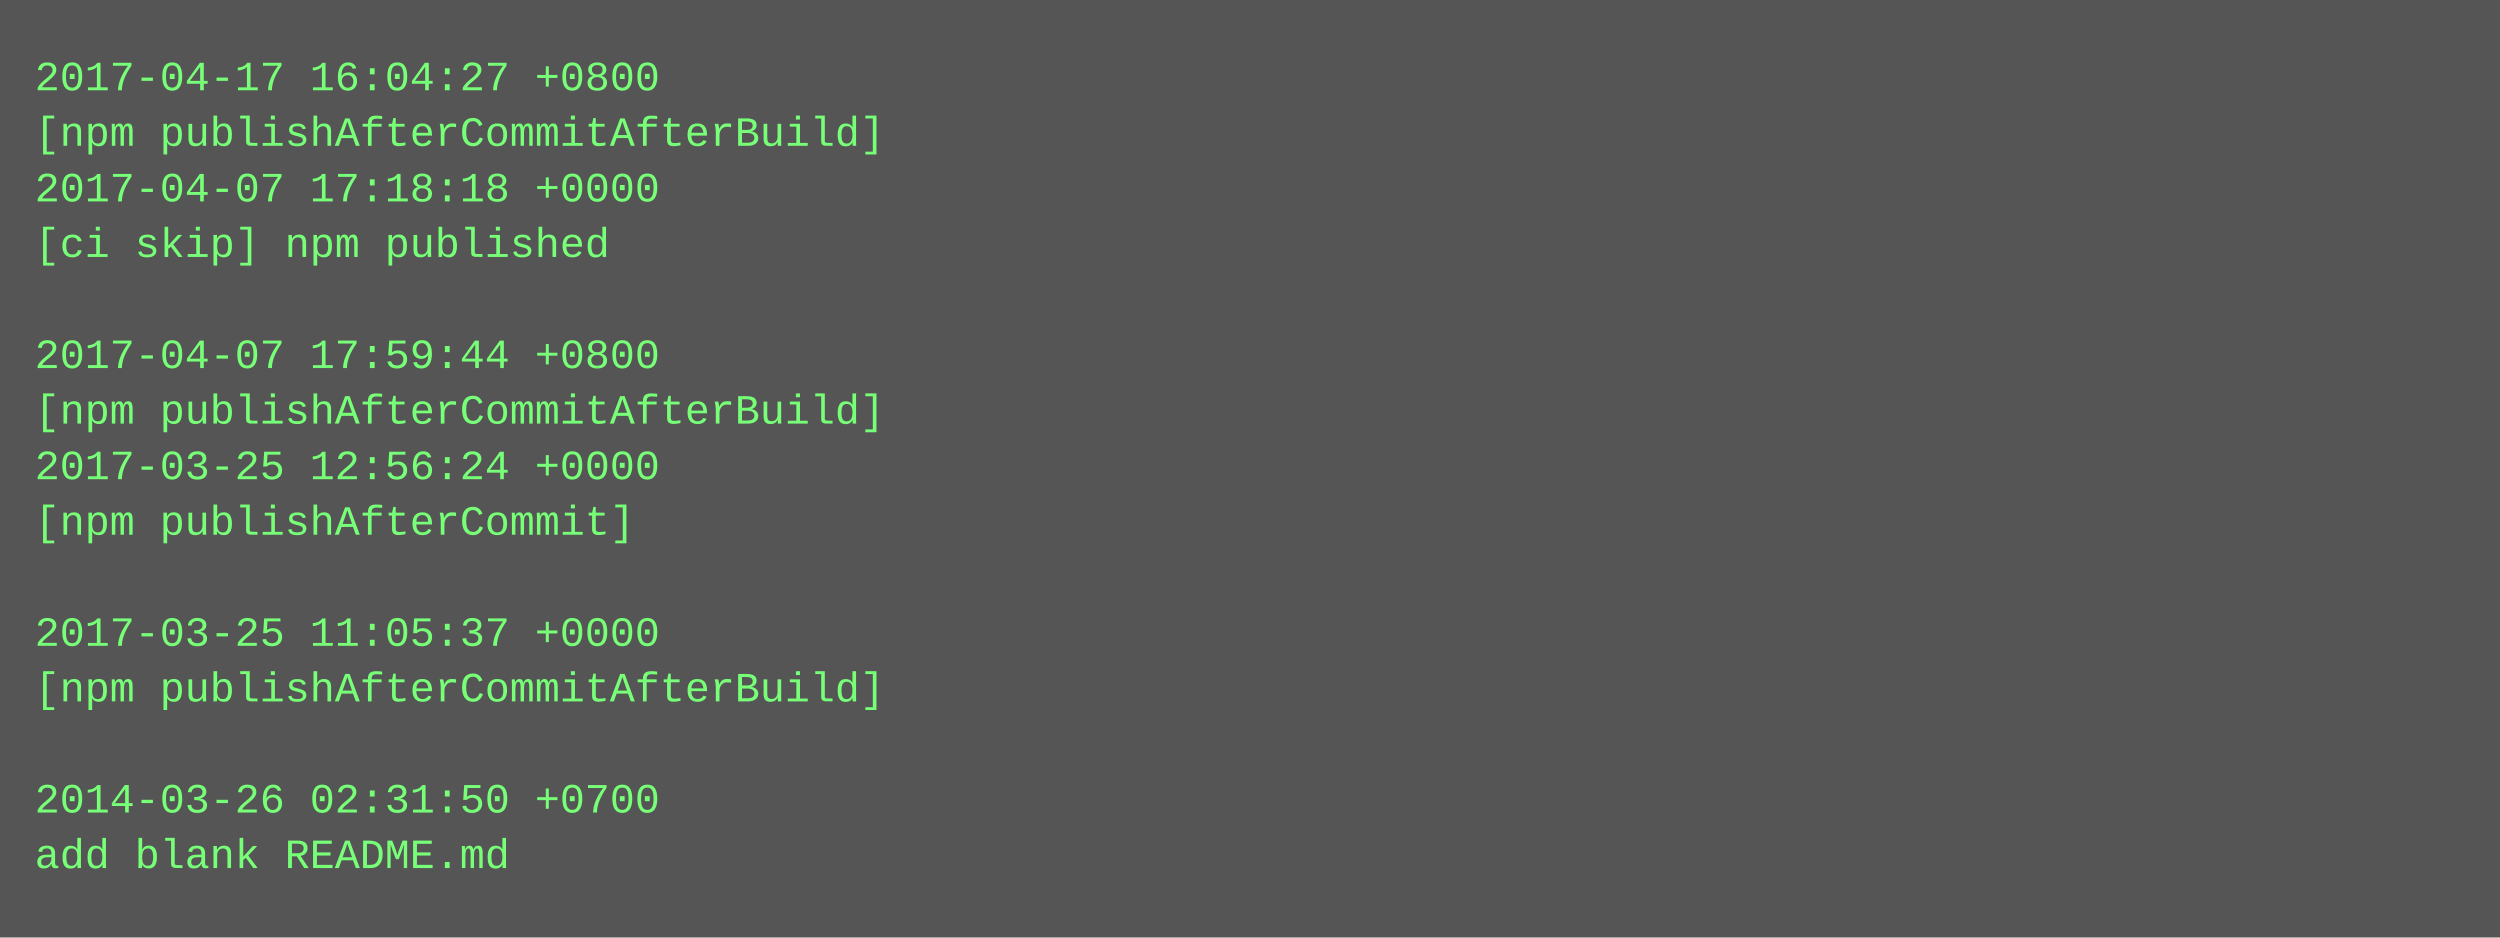
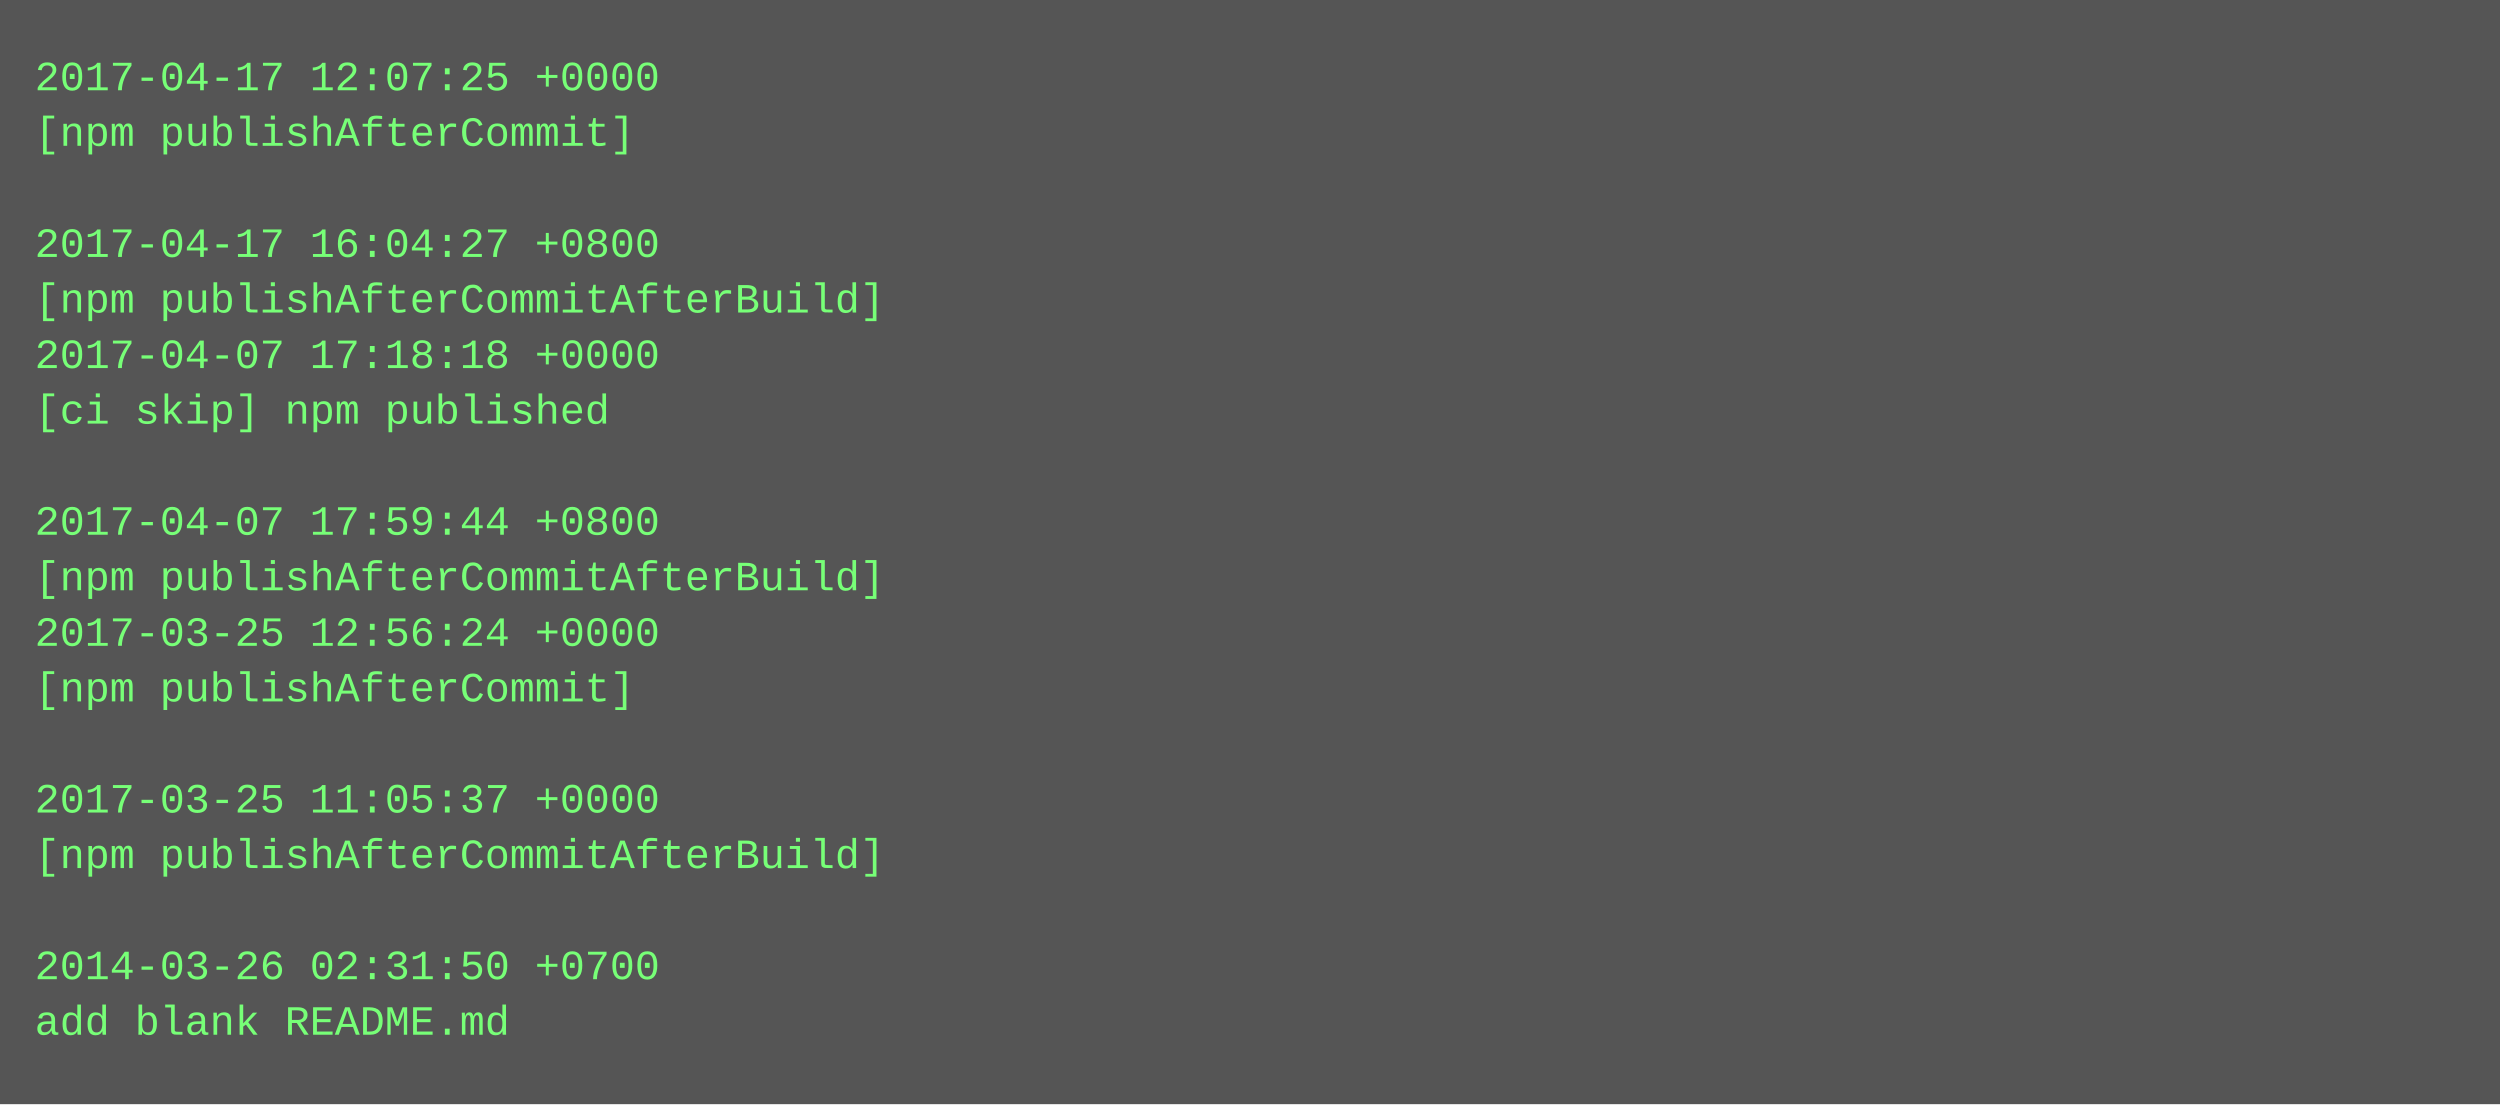
- <svg xmlns="http://www.w3.org/2000/svg" height="270" width="720">
-   <rect height="270" fill="#555" width="720" />
+ <svg xmlns="http://www.w3.org/2000/svg" height="318" width="720">
+   <rect height="318" fill="#555" width="720" />
  <text fill="#7f7" font-family="Courier New" font-size="12" xml:space="preserve">
-     <tspan x="10" y="26">2017-04-17 16:04:27 +0800</tspan>
-     <tspan x="10" y="42">[npm publishAfterCommitAfterBuild]</tspan>
-     <tspan x="10" y="58">2017-04-07 17:18:18 +0000</tspan>
-     <tspan x="10" y="74">[ci skip] npm published</tspan>
-     <tspan x="10" y="90" />
-     <tspan x="10" y="106">2017-04-07 17:59:44 +0800</tspan>
-     <tspan x="10" y="122">[npm publishAfterCommitAfterBuild]</tspan>
-     <tspan x="10" y="138">2017-03-25 12:56:24 +0000</tspan>
-     <tspan x="10" y="154">[npm publishAfterCommit]</tspan>
-     <tspan x="10" y="170" />
-     <tspan x="10" y="186">2017-03-25 11:05:37 +0000</tspan>
-     <tspan x="10" y="202">[npm publishAfterCommitAfterBuild]</tspan>
+     <tspan x="10" y="26">2017-04-17 12:07:25 +0000</tspan>
+     <tspan x="10" y="42">[npm publishAfterCommit]</tspan>
+     <tspan x="10" y="58" />
+     <tspan x="10" y="74">2017-04-17 16:04:27 +0800</tspan>
+     <tspan x="10" y="90">[npm publishAfterCommitAfterBuild]</tspan>
+     <tspan x="10" y="106">2017-04-07 17:18:18 +0000</tspan>
+     <tspan x="10" y="122">[ci skip] npm published</tspan>
+     <tspan x="10" y="138" />
+     <tspan x="10" y="154">2017-04-07 17:59:44 +0800</tspan>
+     <tspan x="10" y="170">[npm publishAfterCommitAfterBuild]</tspan>
+     <tspan x="10" y="186">2017-03-25 12:56:24 +0000</tspan>
+     <tspan x="10" y="202">[npm publishAfterCommit]</tspan>
    <tspan x="10" y="218" />
-     <tspan x="10" y="234">2014-03-26 02:31:50 +0700</tspan>
-     <tspan x="10" y="250">add blank README.md</tspan>
+     <tspan x="10" y="234">2017-03-25 11:05:37 +0000</tspan>
+     <tspan x="10" y="250">[npm publishAfterCommitAfterBuild]</tspan>
+     <tspan x="10" y="266" />
+     <tspan x="10" y="282">2014-03-26 02:31:50 +0700</tspan>
+     <tspan x="10" y="298">add blank README.md</tspan>
  </text>
</svg>
